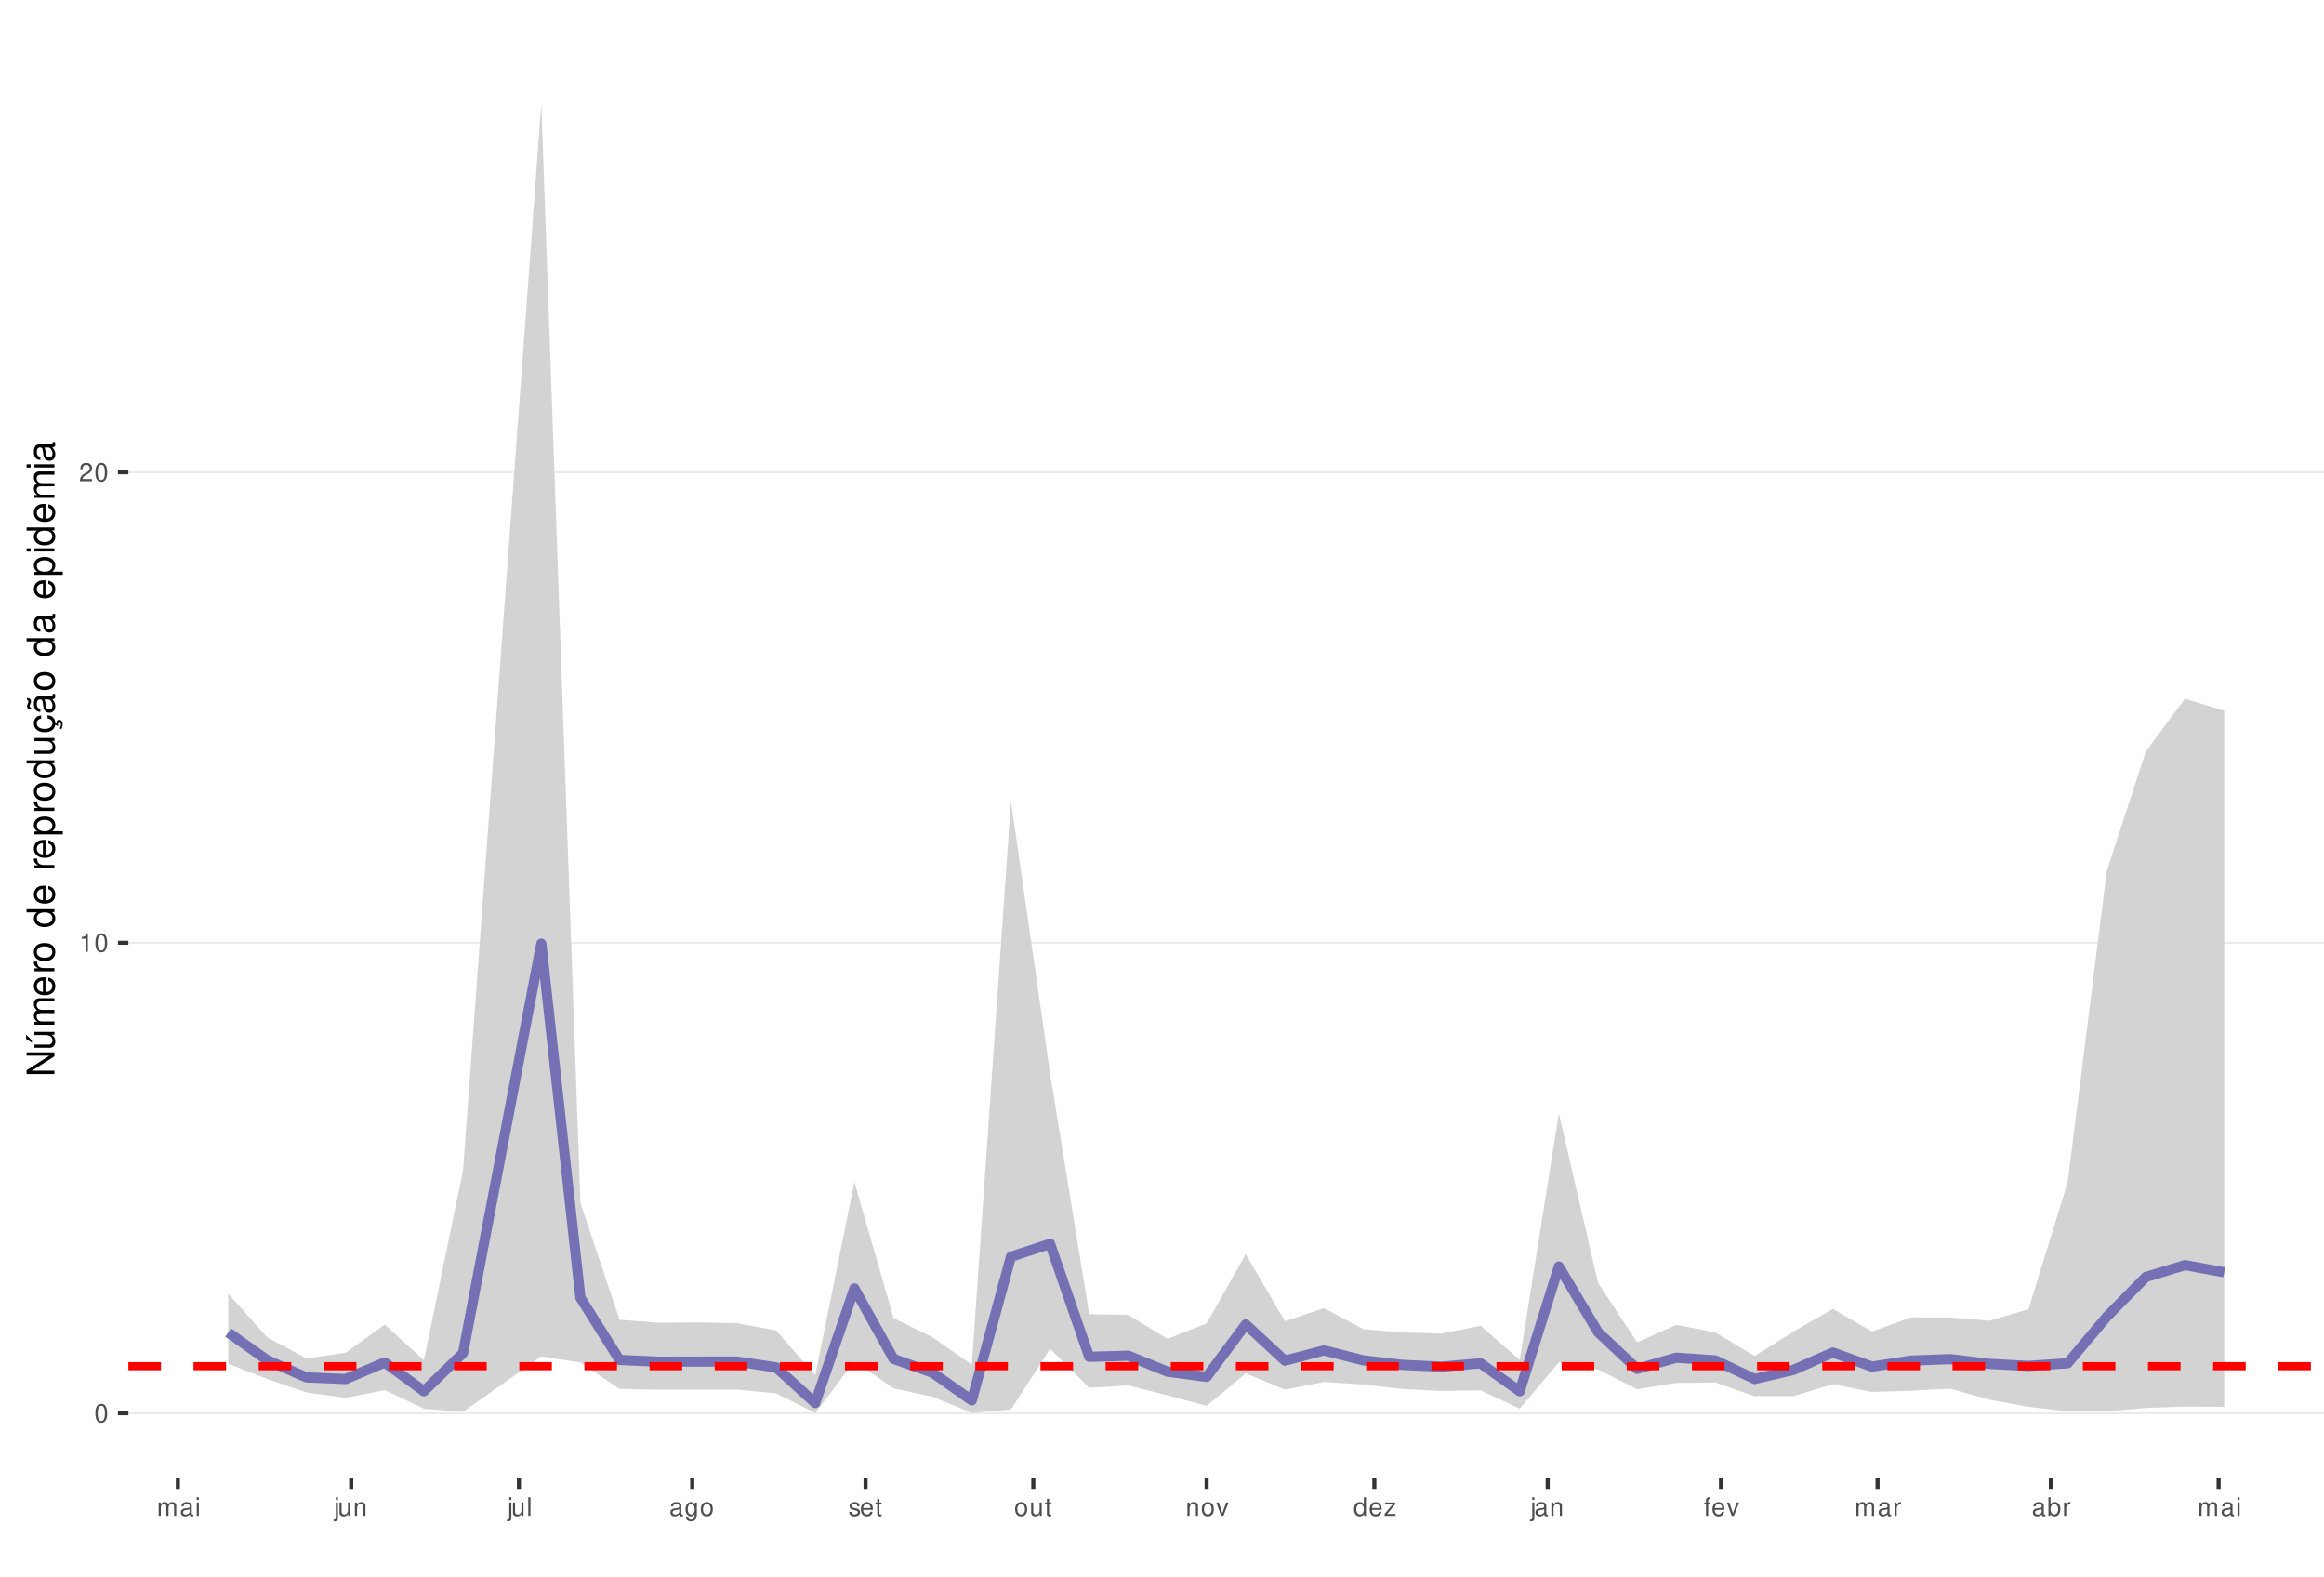
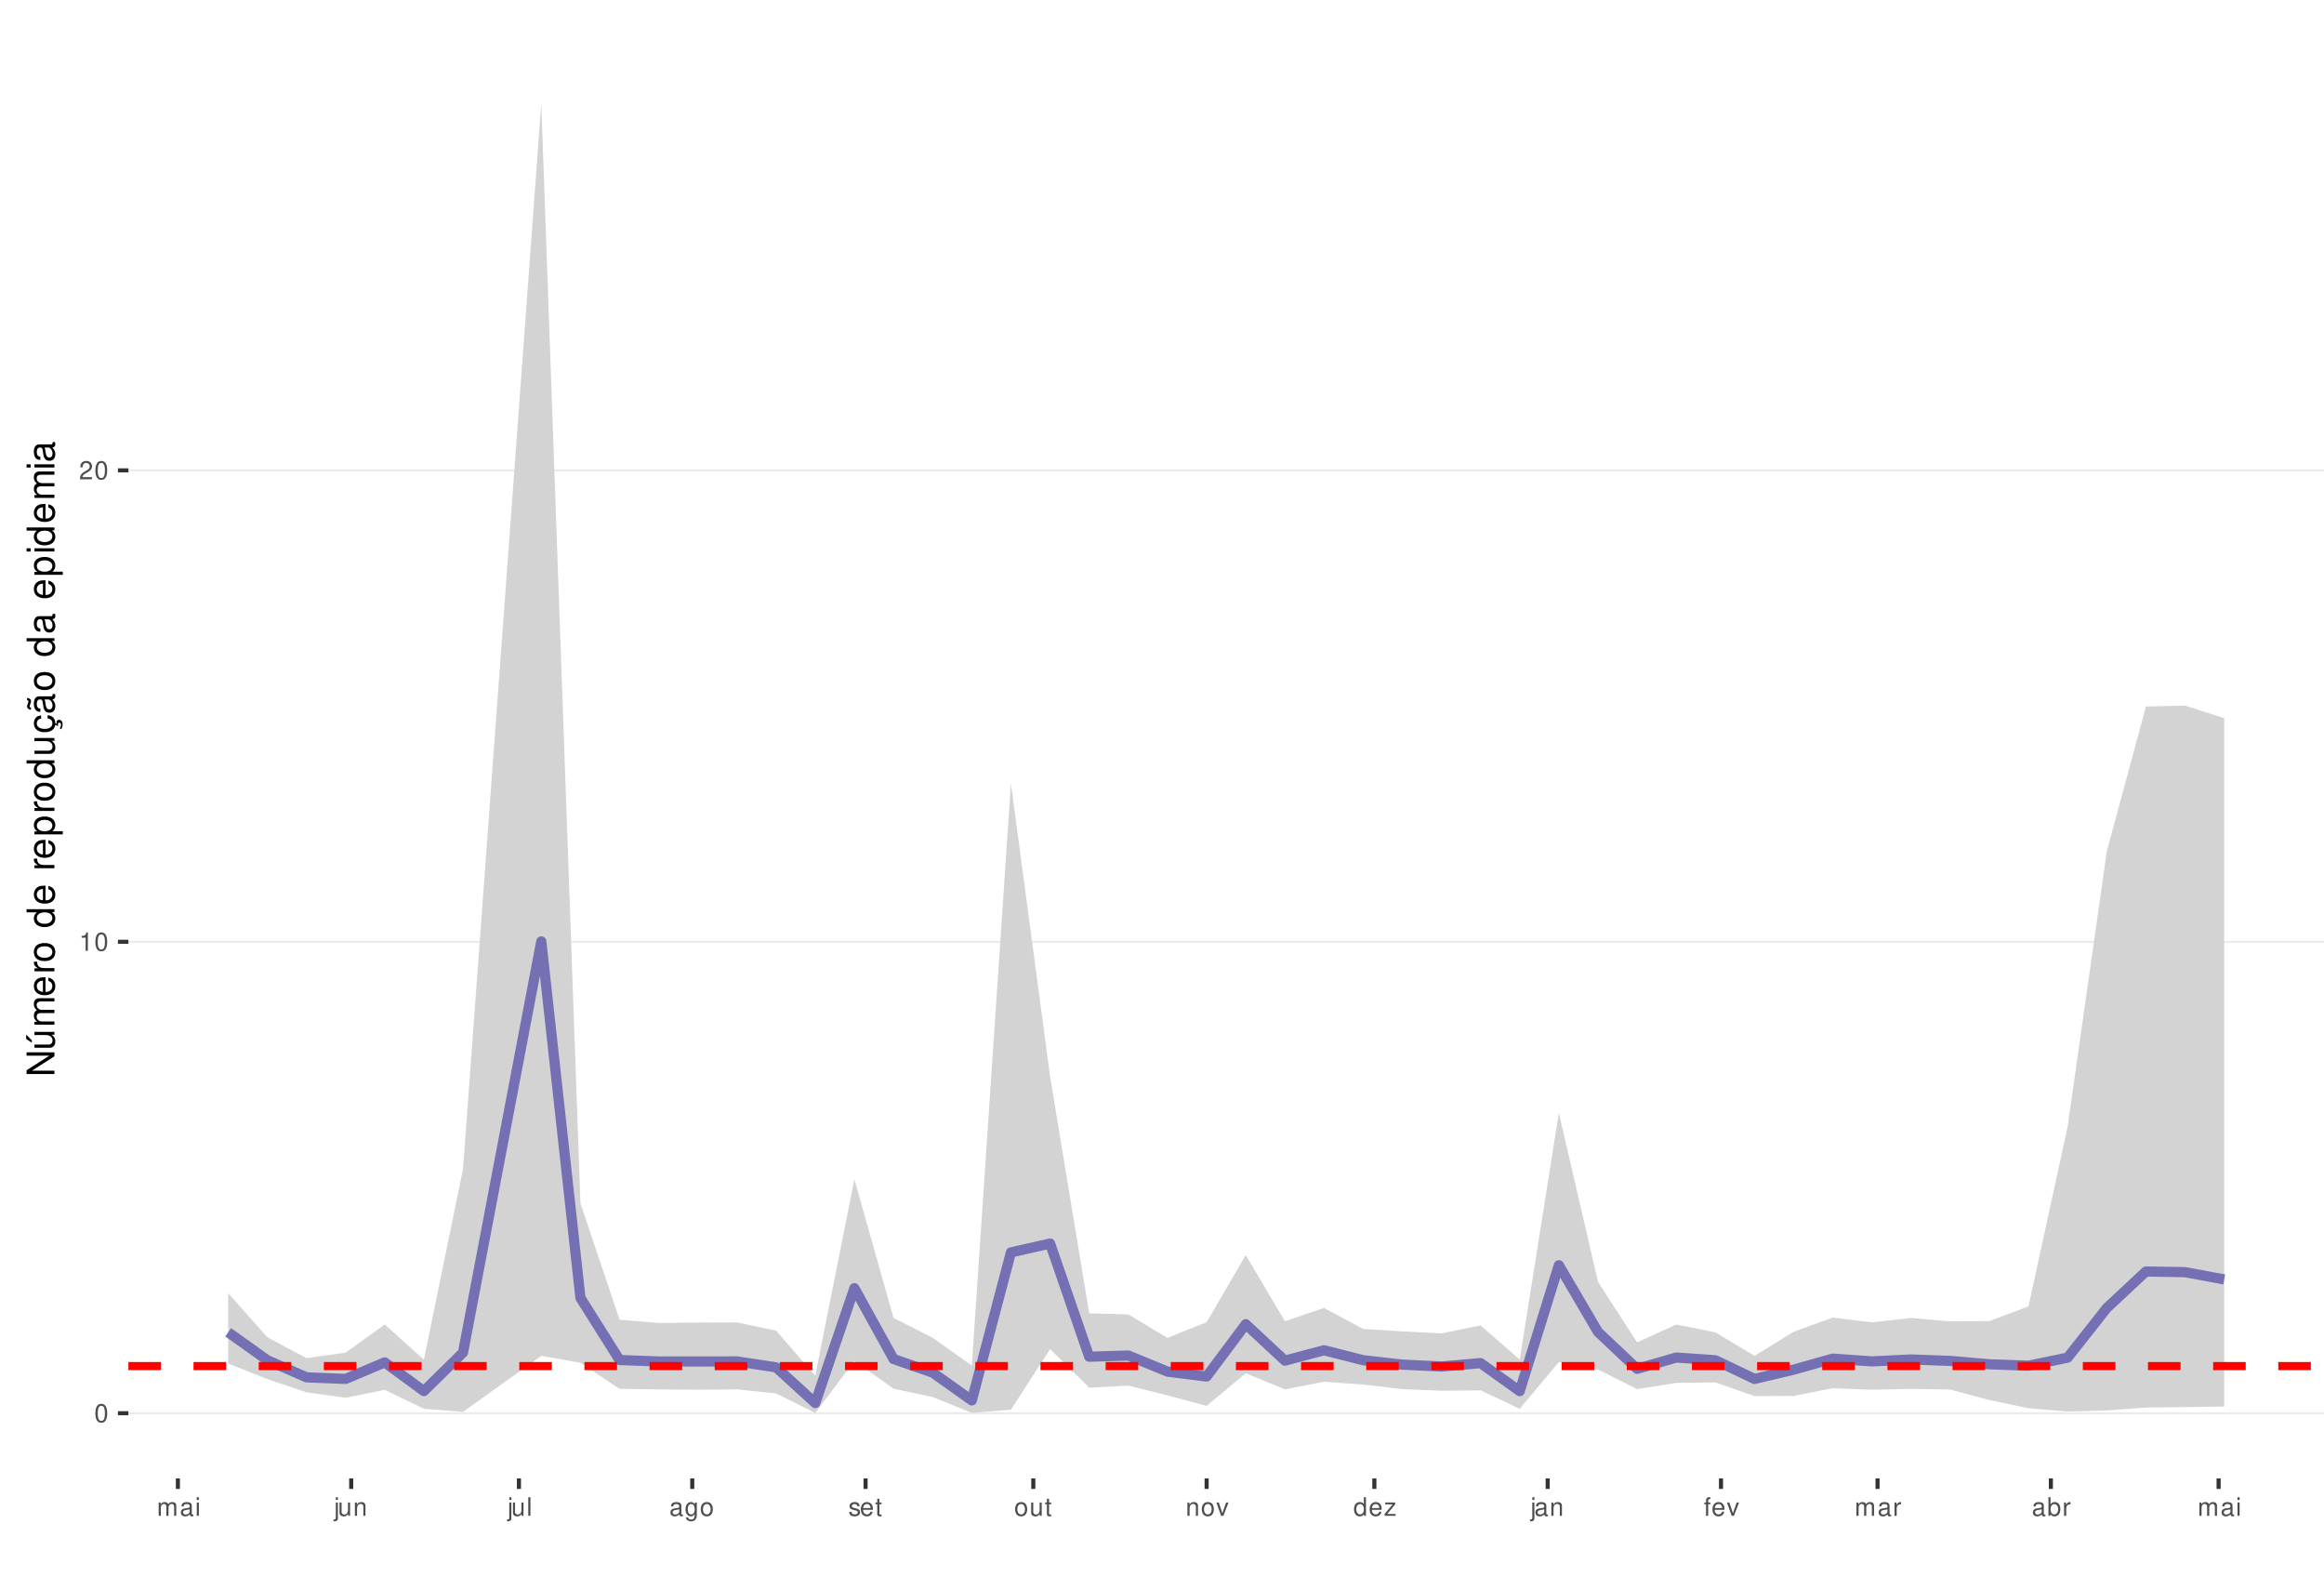
<svg xmlns="http://www.w3.org/2000/svg" xmlns:xlink="http://www.w3.org/1999/xlink" width="609pt" height="413pt" viewBox="0 0 609 413" version="1.1">
  <defs>
    <g>
      <symbol overflow="visible" id="glyph0-0">
        <path style="stroke:none;" d="" />
      </symbol>
      <symbol overflow="visible" id="glyph0-1">
        <path style="stroke:none;" d="M 1.828 -4.812 C 1.391 -4.812 0.984 -4.609 0.75 -4.281 C 0.438 -3.859 0.281 -3.219 0.281 -2.328 C 0.281 -0.703 0.812 0.156 1.828 0.156 C 2.828 0.156 3.375 -0.703 3.375 -2.297 C 3.375 -3.219 3.234 -3.844 2.922 -4.281 C 2.672 -4.625 2.281 -4.812 1.828 -4.812 Z M 1.828 -4.297 C 2.469 -4.297 2.781 -3.641 2.781 -2.344 C 2.781 -0.969 2.469 -0.328 1.812 -0.328 C 1.203 -0.328 0.891 -1 0.891 -2.328 C 0.891 -3.641 1.203 -4.297 1.828 -4.297 Z M 1.828 -4.297 " />
      </symbol>
      <symbol overflow="visible" id="glyph0-2">
        <path style="stroke:none;" d="M 1.719 -3.422 L 1.719 0 L 2.312 0 L 2.312 -4.812 L 1.922 -4.812 C 1.719 -4.078 1.578 -3.969 0.672 -3.859 L 0.672 -3.422 Z M 1.719 -3.422 " />
      </symbol>
      <symbol overflow="visible" id="glyph0-3">
        <path style="stroke:none;" d="M 3.375 -0.578 L 0.891 -0.578 C 0.938 -0.984 1.156 -1.234 1.734 -1.578 L 2.406 -1.953 C 3.062 -2.328 3.406 -2.812 3.406 -3.406 C 3.406 -3.812 3.234 -4.188 2.969 -4.438 C 2.688 -4.688 2.344 -4.812 1.891 -4.812 C 1.297 -4.812 0.844 -4.594 0.578 -4.188 C 0.422 -3.938 0.344 -3.641 0.328 -3.141 L 0.922 -3.141 C 0.938 -3.469 0.984 -3.672 1.062 -3.828 C 1.219 -4.125 1.516 -4.297 1.875 -4.297 C 2.406 -4.297 2.797 -3.906 2.797 -3.391 C 2.797 -3.016 2.578 -2.672 2.156 -2.438 L 1.547 -2.078 C 0.562 -1.516 0.281 -1.062 0.219 0 L 3.375 0 Z M 3.375 -0.578 " />
      </symbol>
      <symbol overflow="visible" id="glyph0-4">
        <path style="stroke:none;" d="M 0.469 -3.484 L 0.469 0 L 1.031 0 L 1.031 -2.188 C 1.031 -2.703 1.391 -3.109 1.844 -3.109 C 2.25 -3.109 2.484 -2.844 2.484 -2.406 L 2.484 0 L 3.047 0 L 3.047 -2.188 C 3.047 -2.703 3.422 -3.109 3.875 -3.109 C 4.266 -3.109 4.516 -2.844 4.516 -2.406 L 4.516 0 L 5.078 0 L 5.078 -2.609 C 5.078 -3.234 4.719 -3.594 4.062 -3.594 C 3.594 -3.594 3.312 -3.453 2.984 -3.062 C 2.781 -3.422 2.5 -3.594 2.047 -3.594 C 1.578 -3.594 1.266 -3.422 0.984 -3 L 0.984 -3.484 Z M 0.469 -3.484 " />
      </symbol>
      <symbol overflow="visible" id="glyph0-5">
        <path style="stroke:none;" d="M 3.562 -0.328 C 3.5 -0.312 3.469 -0.312 3.438 -0.312 C 3.25 -0.312 3.141 -0.406 3.141 -0.578 L 3.141 -2.641 C 3.141 -3.25 2.688 -3.594 1.828 -3.594 C 1.312 -3.594 0.906 -3.438 0.672 -3.188 C 0.516 -3 0.453 -2.797 0.438 -2.453 L 0.984 -2.453 C 1.031 -2.875 1.297 -3.078 1.812 -3.078 C 2.312 -3.078 2.594 -2.891 2.594 -2.562 L 2.594 -2.406 C 2.578 -2.172 2.469 -2.078 2.016 -2.031 C 1.219 -1.922 1.109 -1.891 0.891 -1.812 C 0.484 -1.641 0.281 -1.328 0.281 -0.875 C 0.281 -0.25 0.719 0.156 1.422 0.156 C 1.859 0.156 2.219 0 2.609 -0.359 C 2.656 0 2.828 0.156 3.188 0.156 C 3.297 0.156 3.375 0.141 3.562 0.094 Z M 2.594 -1.094 C 2.594 -0.906 2.531 -0.797 2.375 -0.641 C 2.141 -0.438 1.875 -0.328 1.547 -0.328 C 1.109 -0.328 0.859 -0.547 0.859 -0.891 C 0.859 -1.266 1.094 -1.438 1.703 -1.531 C 2.297 -1.609 2.406 -1.641 2.594 -1.719 Z M 2.594 -1.094 " />
      </symbol>
      <symbol overflow="visible" id="glyph0-6">
        <path style="stroke:none;" d="M 1 -3.484 L 0.453 -3.484 L 0.453 0 L 1 0 Z M 1 -4.859 L 0.438 -4.859 L 0.438 -4.156 L 1 -4.156 Z M 1 -4.859 " />
      </symbol>
      <symbol overflow="visible" id="glyph0-7">
        <path style="stroke:none;" d="M 0.469 -3.484 L 0.469 0.5 C 0.469 0.859 0.359 0.969 0.016 0.969 C -0.031 0.969 -0.047 0.969 -0.125 0.953 L -0.125 1.438 C -0.047 1.438 -0.016 1.453 0.062 1.453 C 0.688 1.453 1.016 1.203 1.016 0.719 L 1.016 -3.484 Z M 1.016 -4.859 L 0.469 -4.859 L 0.469 -4.156 L 1.016 -4.156 Z M 1.016 -4.859 " />
      </symbol>
      <symbol overflow="visible" id="glyph0-8">
        <path style="stroke:none;" d="M 3.203 0 L 3.203 -3.484 L 2.656 -3.484 L 2.656 -1.516 C 2.656 -0.797 2.281 -0.328 1.703 -0.328 C 1.266 -0.328 0.984 -0.594 0.984 -1.016 L 0.984 -3.484 L 0.438 -3.484 L 0.438 -0.797 C 0.438 -0.219 0.859 0.156 1.547 0.156 C 2.062 0.156 2.391 -0.031 2.703 -0.484 L 2.703 0 Z M 3.203 0 " />
      </symbol>
      <symbol overflow="visible" id="glyph0-9">
        <path style="stroke:none;" d="M 0.469 -3.484 L 0.469 0 L 1.031 0 L 1.031 -1.922 C 1.031 -2.641 1.391 -3.109 1.969 -3.109 C 2.406 -3.109 2.688 -2.828 2.688 -2.422 L 2.688 0 L 3.234 0 L 3.234 -2.641 C 3.234 -3.219 2.812 -3.594 2.141 -3.594 C 1.625 -3.594 1.281 -3.391 0.984 -2.906 L 0.984 -3.484 Z M 0.469 -3.484 " />
      </symbol>
      <symbol overflow="visible" id="glyph0-10">
        <path style="stroke:none;" d="M 1.016 -4.859 L 0.453 -4.859 L 0.453 0 L 1.016 0 Z M 1.016 -4.859 " />
      </symbol>
      <symbol overflow="visible" id="glyph0-11">
        <path style="stroke:none;" d="M 2.688 -3.484 L 2.688 -2.984 C 2.406 -3.406 2.109 -3.594 1.656 -3.594 C 0.812 -3.594 0.234 -2.797 0.234 -1.688 C 0.234 -1.094 0.375 -0.672 0.672 -0.312 C 0.938 -0.016 1.266 0.156 1.625 0.156 C 2.047 0.156 2.344 -0.031 2.641 -0.469 L 2.641 -0.297 C 2.641 0.641 2.375 0.984 1.688 0.984 C 1.219 0.984 0.969 0.797 0.906 0.406 L 0.344 0.406 C 0.406 1.047 0.906 1.453 1.672 1.453 C 2.188 1.453 2.609 1.281 2.828 1 C 3.109 0.672 3.203 0.25 3.203 -0.578 L 3.203 -3.484 Z M 1.719 -3.078 C 2.297 -3.078 2.641 -2.578 2.641 -1.703 C 2.641 -0.859 2.297 -0.359 1.719 -0.359 C 1.141 -0.359 0.812 -0.859 0.812 -1.719 C 0.812 -2.562 1.141 -3.078 1.719 -3.078 Z M 1.719 -3.078 " />
      </symbol>
      <symbol overflow="visible" id="glyph0-12">
        <path style="stroke:none;" d="M 1.812 -3.594 C 0.828 -3.594 0.234 -2.891 0.234 -1.719 C 0.234 -0.547 0.828 0.156 1.812 0.156 C 2.797 0.156 3.391 -0.547 3.391 -1.688 C 3.391 -2.906 2.828 -3.594 1.812 -3.594 Z M 1.812 -3.078 C 2.438 -3.078 2.812 -2.562 2.812 -1.703 C 2.812 -0.875 2.422 -0.359 1.812 -0.359 C 1.203 -0.359 0.812 -0.875 0.812 -1.719 C 0.812 -2.562 1.203 -3.078 1.812 -3.078 Z M 1.812 -3.078 " />
      </symbol>
      <symbol overflow="visible" id="glyph0-13">
        <path style="stroke:none;" d="M 2.922 -2.516 C 2.906 -3.203 2.453 -3.594 1.656 -3.594 C 0.844 -3.594 0.312 -3.172 0.312 -2.516 C 0.312 -1.984 0.594 -1.719 1.422 -1.516 L 1.938 -1.391 C 2.328 -1.297 2.469 -1.156 2.469 -0.906 C 2.469 -0.578 2.156 -0.359 1.656 -0.359 C 1.359 -0.359 1.109 -0.453 0.969 -0.594 C 0.891 -0.688 0.844 -0.797 0.812 -1.031 L 0.219 -1.031 C 0.25 -0.234 0.703 0.156 1.625 0.156 C 2.5 0.156 3.062 -0.281 3.062 -0.953 C 3.062 -1.469 2.766 -1.75 2.062 -1.922 L 1.531 -2.047 C 1.078 -2.156 0.891 -2.297 0.891 -2.547 C 0.891 -2.875 1.172 -3.078 1.625 -3.078 C 2.078 -3.078 2.312 -2.875 2.328 -2.516 Z M 2.922 -2.516 " />
      </symbol>
      <symbol overflow="visible" id="glyph0-14">
        <path style="stroke:none;" d="M 3.422 -1.562 C 3.422 -2.094 3.375 -2.406 3.281 -2.672 C 3.047 -3.234 2.516 -3.594 1.859 -3.594 C 0.891 -3.594 0.266 -2.844 0.266 -1.703 C 0.266 -0.547 0.859 0.156 1.844 0.156 C 2.656 0.156 3.203 -0.297 3.344 -1.062 L 2.781 -1.062 C 2.625 -0.594 2.312 -0.359 1.875 -0.359 C 1.516 -0.359 1.219 -0.516 1.031 -0.812 C 0.906 -1.016 0.859 -1.219 0.844 -1.562 Z M 0.859 -2.016 C 0.906 -2.656 1.297 -3.078 1.859 -3.078 C 2.422 -3.078 2.812 -2.641 2.812 -2.016 Z M 0.859 -2.016 " />
      </symbol>
      <symbol overflow="visible" id="glyph0-15">
        <path style="stroke:none;" d="M 1.688 -3.484 L 1.125 -3.484 L 1.125 -4.453 L 0.562 -4.453 L 0.562 -3.484 L 0.094 -3.484 L 0.094 -3.031 L 0.562 -3.031 L 0.562 -0.406 C 0.562 -0.047 0.812 0.156 1.234 0.156 C 1.391 0.156 1.5 0.141 1.688 0.109 L 1.688 -0.359 C 1.609 -0.344 1.531 -0.328 1.422 -0.328 C 1.188 -0.328 1.125 -0.406 1.125 -0.641 L 1.125 -3.031 L 1.688 -3.031 Z M 1.688 -3.484 " />
      </symbol>
      <symbol overflow="visible" id="glyph0-16">
        <path style="stroke:none;" d="M 1.891 0 L 3.234 -3.484 L 2.609 -3.484 L 1.625 -0.656 L 0.688 -3.484 L 0.062 -3.484 L 1.297 0 Z M 1.891 0 " />
      </symbol>
      <symbol overflow="visible" id="glyph0-17">
        <path style="stroke:none;" d="M 3.297 -4.859 L 2.75 -4.859 L 2.75 -3.047 C 2.516 -3.406 2.141 -3.594 1.672 -3.594 C 0.766 -3.594 0.172 -2.859 0.172 -1.75 C 0.172 -0.578 0.75 0.156 1.688 0.156 C 2.172 0.156 2.5 -0.031 2.797 -0.453 L 2.797 0 L 3.297 0 Z M 1.766 -3.062 C 2.359 -3.062 2.75 -2.547 2.75 -1.703 C 2.75 -0.906 2.359 -0.359 1.766 -0.359 C 1.156 -0.359 0.75 -0.906 0.75 -1.719 C 0.75 -2.531 1.156 -3.062 1.766 -3.062 Z M 1.766 -3.062 " />
      </symbol>
      <symbol overflow="visible" id="glyph0-18">
        <path style="stroke:none;" d="M 2.953 -3.484 L 0.344 -3.484 L 0.344 -3 L 2.297 -3 L 0.203 -0.5 L 0.203 0 L 3.047 0 L 3.047 -0.484 L 0.875 -0.484 L 2.953 -3 Z M 2.953 -3.484 " />
      </symbol>
      <symbol overflow="visible" id="glyph0-19">
        <path style="stroke:none;" d="M 1.719 -3.484 L 1.141 -3.484 L 1.141 -4.031 C 1.141 -4.266 1.266 -4.391 1.531 -4.391 C 1.578 -4.391 1.594 -4.391 1.719 -4.375 L 1.719 -4.844 C 1.594 -4.859 1.516 -4.875 1.406 -4.875 C 0.891 -4.875 0.578 -4.578 0.578 -4.078 L 0.578 -3.484 L 0.125 -3.484 L 0.125 -3.031 L 0.578 -3.031 L 0.578 0 L 1.141 0 L 1.141 -3.031 L 1.719 -3.031 Z M 1.719 -3.484 " />
      </symbol>
      <symbol overflow="visible" id="glyph0-20">
        <path style="stroke:none;" d="M 0.453 -3.484 L 0.453 0 L 1.016 0 L 1.016 -1.812 C 1.031 -2.656 1.375 -3.016 2.141 -3 L 2.141 -3.562 C 2.047 -3.578 1.984 -3.594 1.922 -3.594 C 1.562 -3.594 1.297 -3.375 0.969 -2.859 L 0.969 -3.484 Z M 0.453 -3.484 " />
      </symbol>
      <symbol overflow="visible" id="glyph0-21">
        <path style="stroke:none;" d="M 0.359 -4.859 L 0.359 0 L 0.859 0 L 0.859 -0.453 C 1.125 -0.047 1.484 0.156 1.969 0.156 C 2.875 0.156 3.484 -0.594 3.484 -1.75 C 3.484 -2.891 2.922 -3.594 1.984 -3.594 C 1.516 -3.594 1.172 -3.406 0.906 -3.016 L 0.906 -4.859 Z M 1.891 -3.062 C 2.5 -3.062 2.906 -2.531 2.906 -1.703 C 2.906 -0.906 2.484 -0.359 1.891 -0.359 C 1.297 -0.359 0.906 -0.906 0.906 -1.719 C 0.906 -2.531 1.297 -3.062 1.891 -3.062 Z M 1.891 -3.062 " />
      </symbol>
      <symbol overflow="visible" id="glyph1-0">
        <path style="stroke:none;" d="" />
      </symbol>
      <symbol overflow="visible" id="glyph1-1">
        <path style="stroke:none;" d="M -7.297 -6.453 L -7.297 -5.578 L -1.328 -5.578 L -7.297 -1.766 L -7.297 -0.766 L 0 -0.766 L 0 -1.641 L -5.906 -1.641 L 0 -5.406 L 0 -6.453 Z M -7.297 -6.453 " />
      </symbol>
      <symbol overflow="visible" id="glyph1-2">
        <path style="stroke:none;" d="M 0 -4.812 L -5.234 -4.812 L -5.234 -3.984 L -2.266 -3.984 C -1.203 -3.984 -0.5 -3.438 -0.5 -2.562 C -0.5 -1.906 -0.906 -1.484 -1.531 -1.484 L -5.234 -1.484 L -5.234 -0.656 L -1.203 -0.656 C -0.328 -0.656 0.234 -1.297 0.234 -2.312 C 0.234 -3.094 -0.047 -3.578 -0.734 -4.062 L 0 -4.062 Z M -7.406 -2.953 L -5.922 -2 L -5.922 -2.594 L -7.406 -4.094 Z M -7.406 -2.953 " />
      </symbol>
      <symbol overflow="visible" id="glyph1-3">
        <path style="stroke:none;" d="M -5.234 -0.703 L 0 -0.703 L 0 -1.547 L -3.297 -1.547 C -4.047 -1.547 -4.656 -2.094 -4.656 -2.766 C -4.656 -3.391 -4.281 -3.734 -3.609 -3.734 L 0 -3.734 L 0 -4.578 L -3.297 -4.578 C -4.047 -4.578 -4.656 -5.125 -4.656 -5.812 C -4.656 -6.422 -4.266 -6.781 -3.609 -6.781 L 0 -6.781 L 0 -7.625 L -3.938 -7.625 C -4.875 -7.625 -5.391 -7.078 -5.391 -6.094 C -5.391 -5.406 -5.188 -4.984 -4.594 -4.484 C -5.156 -4.188 -5.391 -3.766 -5.391 -3.078 C -5.391 -2.375 -5.125 -1.906 -4.5 -1.469 L -5.234 -1.469 Z M -5.234 -0.703 " />
      </symbol>
      <symbol overflow="visible" id="glyph1-4">
        <path style="stroke:none;" d="M -2.344 -5.125 C -3.141 -5.125 -3.625 -5.062 -4.016 -4.922 C -4.875 -4.578 -5.391 -3.781 -5.391 -2.797 C -5.391 -1.344 -4.281 -0.406 -2.547 -0.406 C -0.812 -0.406 0.234 -1.297 0.234 -2.781 C 0.234 -3.984 -0.453 -4.812 -1.594 -5.016 L -1.594 -4.188 C -0.906 -3.953 -0.547 -3.484 -0.547 -2.812 C -0.547 -2.281 -0.781 -1.828 -1.219 -1.547 C -1.516 -1.344 -1.812 -1.281 -2.344 -1.266 Z M -3.016 -1.297 C -3.984 -1.359 -4.625 -1.953 -4.625 -2.797 C -4.625 -3.641 -3.953 -4.234 -3.016 -4.234 Z M -3.016 -1.297 " />
      </symbol>
      <symbol overflow="visible" id="glyph1-5">
        <path style="stroke:none;" d="M -5.234 -0.688 L 0 -0.688 L 0 -1.531 L -2.719 -1.531 C -3.984 -1.547 -4.547 -2.062 -4.516 -3.203 L -5.359 -3.203 C -5.375 -3.062 -5.391 -2.984 -5.391 -2.891 C -5.391 -2.344 -5.062 -1.938 -4.297 -1.453 L -5.234 -1.453 Z M -5.234 -0.688 " />
      </symbol>
      <symbol overflow="visible" id="glyph1-6">
        <path style="stroke:none;" d="M -5.391 -2.719 C -5.391 -1.234 -4.344 -0.359 -2.578 -0.359 C -0.812 -0.359 0.234 -1.234 0.234 -2.734 C 0.234 -4.203 -0.812 -5.094 -2.547 -5.094 C -4.359 -5.094 -5.391 -4.234 -5.391 -2.719 Z M -4.625 -2.734 C -4.625 -3.672 -3.844 -4.234 -2.547 -4.234 C -1.312 -4.234 -0.547 -3.656 -0.547 -2.734 C -0.547 -1.797 -1.312 -1.234 -2.578 -1.234 C -3.844 -1.234 -4.625 -1.797 -4.625 -2.734 Z M -4.625 -2.734 " />
      </symbol>
      <symbol overflow="visible" id="glyph1-7">
        <path style="stroke:none;" d="" />
      </symbol>
      <symbol overflow="visible" id="glyph1-8">
        <path style="stroke:none;" d="M -7.297 -4.953 L -7.297 -4.125 L -4.578 -4.125 C -5.109 -3.766 -5.391 -3.203 -5.391 -2.516 C -5.391 -1.156 -4.297 -0.266 -2.625 -0.266 C -0.859 -0.266 0.234 -1.125 0.234 -2.547 C 0.234 -3.266 -0.047 -3.766 -0.688 -4.203 L 0 -4.203 L 0 -4.953 Z M -4.609 -2.656 C -4.609 -3.547 -3.812 -4.125 -2.562 -4.125 C -1.344 -4.125 -0.547 -3.547 -0.547 -2.656 C -0.547 -1.734 -1.359 -1.125 -2.578 -1.125 C -3.797 -1.125 -4.609 -1.734 -4.609 -2.656 Z M -4.609 -2.656 " />
      </symbol>
      <symbol overflow="visible" id="glyph1-9">
        <path style="stroke:none;" d="M 2.188 -0.547 L 2.188 -1.375 L -0.547 -1.375 C -0.016 -1.812 0.234 -2.312 0.234 -2.984 C 0.234 -4.344 -0.859 -5.234 -2.531 -5.234 C -4.297 -5.234 -5.391 -4.375 -5.391 -2.984 C -5.391 -2.266 -5.062 -1.703 -4.453 -1.312 L -5.234 -1.312 L -5.234 -0.547 Z M -4.609 -2.844 C -4.609 -3.766 -3.797 -4.359 -2.547 -4.359 C -1.359 -4.359 -0.547 -3.75 -0.547 -2.844 C -0.547 -1.953 -1.344 -1.375 -2.578 -1.375 C -3.812 -1.375 -4.609 -1.953 -4.609 -2.844 Z M -4.609 -2.844 " />
      </symbol>
      <symbol overflow="visible" id="glyph1-10">
        <path style="stroke:none;" d="M 0 -4.812 L -5.234 -4.812 L -5.234 -3.984 L -2.266 -3.984 C -1.203 -3.984 -0.5 -3.438 -0.5 -2.562 C -0.5 -1.906 -0.906 -1.484 -1.531 -1.484 L -5.234 -1.484 L -5.234 -0.656 L -1.203 -0.656 C -0.328 -0.656 0.234 -1.297 0.234 -2.312 C 0.234 -3.094 -0.047 -3.578 -0.734 -4.062 L 0 -4.062 Z M 0 -4.812 " />
      </symbol>
      <symbol overflow="visible" id="glyph1-11">
        <path style="stroke:none;" d="M 0.234 -2.641 C 0.234 -3.875 -0.547 -4.703 -1.797 -4.766 L -1.797 -3.938 C -0.953 -3.797 -0.531 -3.359 -0.531 -2.656 C -0.531 -1.734 -1.281 -1.188 -2.516 -1.188 C -3.844 -1.188 -4.625 -1.719 -4.625 -2.625 C -4.625 -3.328 -4.203 -3.766 -3.484 -3.875 L -3.484 -4.703 C -3.984 -4.672 -4.312 -4.562 -4.609 -4.359 C -5.094 -4 -5.391 -3.375 -5.391 -2.641 C -5.391 -1.219 -4.266 -0.312 -2.531 -0.312 C -1.469 -0.312 -0.625 -0.672 -0.156 -1.312 C 0.047 -1.594 0.125 -1.812 0.203 -2.25 L 0.922 -1.938 L 0.984 -2.062 C 0.938 -2.188 0.906 -2.25 0.906 -2.375 C 0.906 -2.656 1.047 -2.828 1.281 -2.828 C 1.547 -2.828 1.734 -2.594 1.734 -2.297 C 1.734 -2.031 1.672 -1.844 1.438 -1.406 L 1.406 -1.312 L 1.812 -1.094 C 2.078 -1.75 2.141 -1.953 2.141 -2.344 C 2.141 -3.109 1.781 -3.578 1.203 -3.578 C 0.781 -3.578 0.547 -3.297 0.547 -2.797 C 0.547 -2.703 0.547 -2.641 0.562 -2.516 Z M 0.234 -2.641 " />
      </symbol>
      <symbol overflow="visible" id="glyph1-12">
        <path style="stroke:none;" d="M -0.484 -5.344 C -0.469 -5.266 -0.469 -5.219 -0.469 -5.172 C -0.469 -4.875 -0.625 -4.719 -0.875 -4.719 L -3.953 -4.719 C -4.891 -4.719 -5.391 -4.047 -5.391 -2.75 C -5.391 -1.984 -5.172 -1.375 -4.781 -1.016 C -4.516 -0.766 -4.203 -0.672 -3.688 -0.656 L -3.688 -1.484 C -4.328 -1.562 -4.625 -1.938 -4.625 -2.719 C -4.625 -3.484 -4.344 -3.891 -3.844 -3.891 L -3.625 -3.891 C -3.266 -3.875 -3.125 -3.703 -3.047 -3.016 C -2.891 -1.844 -2.844 -1.656 -2.719 -1.344 C -2.453 -0.734 -2 -0.422 -1.312 -0.422 C -0.375 -0.422 0.234 -1.078 0.234 -2.141 C 0.234 -2.797 0 -3.328 -0.547 -3.922 C 0 -3.984 0.234 -4.234 0.234 -4.781 C 0.234 -4.953 0.203 -5.062 0.141 -5.344 Z M -1.656 -3.891 C -1.375 -3.891 -1.203 -3.812 -0.969 -3.562 C -0.656 -3.219 -0.5 -2.812 -0.5 -2.312 C -0.5 -1.672 -0.812 -1.297 -1.344 -1.297 C -1.891 -1.297 -2.172 -1.656 -2.297 -2.547 C -2.422 -3.438 -2.453 -3.609 -2.594 -3.891 Z M -7.172 -3.75 C -6.922 -3.672 -6.812 -3.547 -6.812 -3.375 C -6.812 -3.25 -6.875 -2.984 -6.984 -2.734 C -7.156 -2.312 -7.172 -2.25 -7.172 -2.047 C -7.172 -1.594 -6.797 -1.297 -6.141 -1.188 L -6.141 -1.766 C -6.375 -1.812 -6.5 -1.938 -6.5 -2.094 C -6.5 -2.203 -6.469 -2.344 -6.375 -2.578 C -6.156 -3.156 -6.125 -3.234 -6.125 -3.438 C -6.125 -3.922 -6.484 -4.219 -7.172 -4.312 Z M -7.172 -3.75 " />
      </symbol>
      <symbol overflow="visible" id="glyph1-13">
        <path style="stroke:none;" d="M -0.484 -5.344 C -0.469 -5.266 -0.469 -5.219 -0.469 -5.172 C -0.469 -4.875 -0.625 -4.719 -0.875 -4.719 L -3.953 -4.719 C -4.891 -4.719 -5.391 -4.047 -5.391 -2.75 C -5.391 -1.984 -5.172 -1.375 -4.781 -1.016 C -4.516 -0.766 -4.203 -0.672 -3.688 -0.656 L -3.688 -1.484 C -4.328 -1.562 -4.625 -1.938 -4.625 -2.719 C -4.625 -3.484 -4.344 -3.891 -3.844 -3.891 L -3.625 -3.891 C -3.266 -3.875 -3.125 -3.703 -3.047 -3.016 C -2.891 -1.844 -2.844 -1.656 -2.719 -1.344 C -2.453 -0.734 -2 -0.422 -1.312 -0.422 C -0.375 -0.422 0.234 -1.078 0.234 -2.141 C 0.234 -2.797 0 -3.328 -0.547 -3.922 C 0 -3.984 0.234 -4.234 0.234 -4.781 C 0.234 -4.953 0.203 -5.062 0.141 -5.344 Z M -1.656 -3.891 C -1.375 -3.891 -1.203 -3.812 -0.969 -3.562 C -0.656 -3.219 -0.5 -2.812 -0.5 -2.312 C -0.5 -1.672 -0.812 -1.297 -1.344 -1.297 C -1.891 -1.297 -2.172 -1.656 -2.297 -2.547 C -2.422 -3.438 -2.453 -3.609 -2.594 -3.891 Z M -1.656 -3.891 " />
      </symbol>
      <symbol overflow="visible" id="glyph1-14">
        <path style="stroke:none;" d="M -5.234 -1.5 L -5.234 -0.672 L 0 -0.672 L 0 -1.5 Z M -7.297 -1.5 L -7.297 -0.656 L -6.234 -0.656 L -6.234 -1.5 Z M -7.297 -1.5 " />
      </symbol>
    </g>
    <clipPath id="clip1">
      <path d="M 33.645 9.961 L 609 9.961 L 609 387.328 L 33.645 387.328 Z M 33.645 9.961 " />
    </clipPath>
    <clipPath id="clip2">
      <path d="M 33.645 369 L 609 369 L 609 371 L 33.645 371 Z M 33.645 369 " />
    </clipPath>
    <clipPath id="clip3">
-       <path d="M 33.645 246 L 609 246 L 609 248 L 33.645 248 Z M 33.645 246 " />
+       <path d="M 33.645 246 L 609 246 L 609 247 L 33.645 247 Z M 33.645 246 " />
    </clipPath>
    <clipPath id="clip4">
-       <path d="M 33.645 123 L 609 123 L 609 124 L 33.645 124 Z M 33.645 123 " />
+       <path d="M 33.645 122 L 609 122 L 609 124 L 33.645 124 Z M 33.645 122 " />
    </clipPath>
    <clipPath id="clip5">
      <path d="M 33.645 356 L 609 356 L 609 359 L 33.645 359 Z M 33.645 356 " />
    </clipPath>
  </defs>
  <g id="surface131">
    <rect x="0" y="0" width="609" height="413" style="fill:rgb(100%,100%,100%);fill-opacity:1;stroke:none;" />
    <rect x="0" y="0" width="609" height="413" style="fill:rgb(100%,100%,100%);fill-opacity:1;stroke:none;" />
    <path style="fill:none;stroke-width:1.067;stroke-linecap:round;stroke-linejoin:round;stroke:rgb(100%,100%,100%);stroke-opacity:1;stroke-miterlimit:10;" d="M 0 413 L 609 413 L 609 0 L 0 0 Z M 0 413 " />
    <g clip-path="url(#clip1)" clip-rule="nonzero">
      <path style=" stroke:none;fill-rule:nonzero;fill:rgb(100%,100%,100%);fill-opacity:1;" d="M 33.645 387.328 L 609 387.328 L 609 9.961 L 33.645 9.961 Z M 33.645 387.328 " />
    </g>
    <g clip-path="url(#clip2)" clip-rule="nonzero">
-       <path style="fill:none;stroke-width:0.533;stroke-linecap:butt;stroke-linejoin:round;stroke:rgb(92.157%,92.157%,92.157%);stroke-opacity:1;stroke-miterlimit:10;" d="M 33.645 370.246 L 609 370.246 " />
+       <path style="fill:none;stroke-width:0.533;stroke-linecap:butt;stroke-linejoin:round;stroke:rgb(92.157%,92.157%,92.157%);stroke-opacity:1;stroke-miterlimit:10;" d="M 33.645 370.242 L 609 370.242 " />
    </g>
    <g clip-path="url(#clip3)" clip-rule="nonzero">
-       <path style="fill:none;stroke-width:0.533;stroke-linecap:butt;stroke-linejoin:round;stroke:rgb(92.157%,92.157%,92.157%);stroke-opacity:1;stroke-miterlimit:10;" d="M 33.645 246.988 L 609 246.988 " />
+       <path style="fill:none;stroke-width:0.533;stroke-linecap:butt;stroke-linejoin:round;stroke:rgb(92.157%,92.157%,92.157%);stroke-opacity:1;stroke-miterlimit:10;" d="M 33.645 246.734 L 609 246.734 " />
    </g>
    <g clip-path="url(#clip4)" clip-rule="nonzero">
-       <path style="fill:none;stroke-width:0.533;stroke-linecap:butt;stroke-linejoin:round;stroke:rgb(92.157%,92.157%,92.157%);stroke-opacity:1;stroke-miterlimit:10;" d="M 33.645 123.73 L 609 123.73 " />
-     </g>
-     <path style=" stroke:none;fill-rule:nonzero;fill:rgb(82.745%,82.745%,82.745%);fill-opacity:1;" d="M 59.797 338.875 L 70.055 350.406 L 80.309 355.887 L 90.566 354.402 L 100.82 347.023 L 111.078 356.348 L 121.332 306.668 L 141.844 27.117 L 152.102 315.16 L 162.355 345.742 L 172.613 346.539 L 182.867 346.441 L 193.125 346.656 L 203.379 348.539 L 213.637 360.312 L 223.891 309.645 L 234.148 345.309 L 244.402 350.352 L 254.66 357.527 L 264.914 209.902 L 275.172 281.223 L 285.426 344.277 L 295.684 344.469 L 305.938 350.758 L 316.195 346.699 L 326.449 328.562 L 336.707 346.121 L 346.961 342.715 L 357.219 348.199 L 367.473 349.082 L 377.73 349.363 L 387.984 347.328 L 398.242 356.301 L 408.496 291.676 L 418.754 336.027 L 429.008 351.691 L 439.266 347.09 L 449.52 349.055 L 459.777 355.262 L 470.031 348.832 L 480.289 342.902 L 490.543 348.848 L 500.801 345.133 L 511.055 345.168 L 521.312 346.004 L 531.566 342.984 L 541.824 309.742 L 552.078 228.176 L 562.336 196.777 L 572.59 183.031 L 582.848 186.203 L 582.848 368.578 L 572.59 368.512 L 562.336 368.867 L 552.078 369.738 L 541.824 369.793 L 531.566 368.559 L 521.312 366.684 L 511.055 363.809 L 500.801 364.344 L 490.543 364.664 L 480.289 362.629 L 470.031 365.75 L 459.777 365.766 L 449.52 362.199 L 439.266 362.309 L 429.008 363.941 L 418.754 358.781 L 408.496 356.91 L 398.242 369.055 L 387.984 364.242 L 377.73 364.41 L 367.473 363.902 L 357.219 362.703 L 346.961 362.062 L 336.707 364.051 L 326.449 359.781 L 316.195 368.312 L 305.938 365.543 L 295.684 362.965 L 285.426 363.559 L 275.172 353.371 L 264.914 369.277 L 254.66 370.16 L 244.402 365.93 L 234.148 363.719 L 223.891 356.594 L 213.637 370.176 L 203.379 365.039 L 193.125 364.051 L 182.867 364.066 L 172.613 364.074 L 162.355 363.879 L 152.102 356.961 L 141.844 355.367 L 121.332 369.891 L 111.078 369.059 L 100.82 364.18 L 90.566 366.211 L 80.309 364.789 L 70.055 361.277 L 59.797 357.273 Z M 59.797 338.875 " />
-     <path style="fill:none;stroke-width:2.667;stroke-linecap:butt;stroke-linejoin:round;stroke:rgb(45.882%,43.922%,70.196%);stroke-opacity:1;stroke-miterlimit:10;" d="M 59.797 349.086 L 70.055 356.363 L 80.309 360.852 L 90.566 361.289 L 100.82 356.957 L 111.078 364.473 L 121.332 354.508 L 141.844 247.219 L 152.102 340.004 L 162.355 356.289 L 172.613 356.746 L 182.867 356.723 L 193.125 356.707 L 203.379 358.238 L 213.637 367.57 L 223.891 337.539 L 234.148 356.016 L 244.402 359.648 L 254.66 366.883 L 264.914 329.223 L 275.172 325.871 L 285.426 355.469 L 295.684 355.18 L 305.938 359.355 L 316.195 360.723 L 326.449 346.977 L 336.707 356.469 L 346.961 353.785 L 357.219 356.383 L 367.473 357.578 L 377.73 358.051 L 387.984 357.176 L 398.242 364.484 L 408.496 331.781 L 418.754 348.992 L 429.008 358.629 L 439.266 355.695 L 449.52 356.41 L 459.777 361.277 L 470.031 358.875 L 480.289 354.34 L 490.543 358.031 L 500.801 356.461 L 511.055 356.074 L 521.312 357.316 L 531.566 357.852 L 541.824 357.16 L 552.078 344.957 L 562.336 334.539 L 572.59 331.434 L 582.848 333.312 " />
+       <path style="fill:none;stroke-width:0.533;stroke-linecap:butt;stroke-linejoin:round;stroke:rgb(92.157%,92.157%,92.157%);stroke-opacity:1;stroke-miterlimit:10;" d="M 33.645 123.227 L 609 123.227 " />
+     </g>
+     <path style=" stroke:none;fill-rule:nonzero;fill:rgb(82.745%,82.745%,82.745%);fill-opacity:1;" d="M 59.797 338.797 L 70.055 350.34 L 80.309 355.801 L 90.566 354.367 L 100.82 346.996 L 111.078 356.219 L 121.332 306.262 L 141.844 27.117 L 152.102 315.223 L 162.355 345.738 L 172.613 346.594 L 182.867 346.488 L 193.125 346.445 L 203.379 348.609 L 213.637 360.398 L 223.891 308.969 L 234.148 345.254 L 244.402 350.477 L 254.66 357.758 L 264.914 205.242 L 275.172 282.016 L 285.426 344.07 L 295.684 344.352 L 305.938 350.5 L 316.195 346.395 L 326.449 328.805 L 336.707 346.137 L 346.961 342.652 L 357.219 348.168 L 367.473 348.793 L 377.73 349.32 L 387.984 347.242 L 398.242 356.18 L 408.496 291.555 L 418.754 335.836 L 429.008 351.691 L 439.266 346.992 L 449.52 349.047 L 459.777 355.211 L 470.031 348.891 L 480.289 345.18 L 490.543 346.43 L 500.801 345.281 L 511.055 346.18 L 521.312 346.105 L 531.566 342.238 L 541.824 295.148 L 552.078 223.047 L 562.336 185.09 L 572.59 184.867 L 582.848 188.145 L 582.848 368.484 L 572.59 368.633 L 562.336 368.766 L 552.078 369.512 L 541.824 369.801 L 531.566 368.93 L 521.312 366.785 L 511.055 364.035 L 500.801 363.863 L 490.543 364.086 L 480.289 363.684 L 470.031 365.707 L 459.777 365.766 L 449.52 362.164 L 439.266 362.293 L 429.008 363.922 L 418.754 358.801 L 408.496 356.824 L 398.242 369.082 L 387.984 364.246 L 377.73 364.348 L 367.473 363.922 L 357.219 362.723 L 346.961 361.996 L 336.707 363.988 L 326.449 359.758 L 316.195 368.324 L 305.938 365.555 L 295.684 363.004 L 285.426 363.547 L 275.172 353.426 L 264.914 369.301 L 254.66 370.156 L 244.402 365.996 L 234.148 363.805 L 223.891 356.531 L 213.637 370.176 L 203.379 365.047 L 193.125 363.992 L 182.867 364.094 L 172.613 363.996 L 162.355 363.852 L 152.102 357.02 L 141.844 355.207 L 121.332 369.887 L 111.078 369.066 L 100.82 364.117 L 90.566 366.18 L 80.309 364.762 L 70.055 361.285 L 59.797 357.227 Z M 59.797 338.797 " />
+     <path style="fill:none;stroke-width:2.667;stroke-linecap:butt;stroke-linejoin:round;stroke:rgb(45.882%,43.922%,70.196%);stroke-opacity:1;stroke-miterlimit:10;" d="M 59.797 349.031 L 70.055 356.355 L 80.309 360.832 L 90.566 361.25 L 100.82 356.926 L 111.078 364.445 L 121.332 354.355 L 141.844 246.629 L 152.102 340.023 L 162.355 356.305 L 172.613 356.68 L 182.867 356.688 L 193.125 356.668 L 203.379 358.215 L 213.637 367.57 L 223.891 337.477 L 234.148 356.035 L 244.402 359.594 L 254.66 366.887 L 264.914 328.102 L 275.172 325.789 L 285.426 355.434 L 295.684 355.129 L 305.938 359.336 L 316.195 360.625 L 326.449 346.918 L 336.707 356.469 L 346.961 353.742 L 357.219 356.355 L 367.473 357.508 L 377.73 358 L 387.984 357.113 L 398.242 364.449 L 408.496 331.465 L 418.754 348.949 L 429.008 358.613 L 439.266 355.652 L 449.52 356.359 L 459.777 361.258 L 470.031 358.828 L 480.289 355.938 L 490.543 356.66 L 500.801 356.16 L 511.055 356.535 L 521.312 357.414 L 531.566 357.789 L 541.824 355.68 L 552.078 342.684 L 562.336 333.109 L 572.59 333.285 L 582.848 335.188 " />
    <g clip-path="url(#clip5)" clip-rule="nonzero">
-       <path style="fill:none;stroke-width:2.134;stroke-linecap:butt;stroke-linejoin:round;stroke:rgb(100%,0%,0%);stroke-opacity:1;stroke-dasharray:8.536,8.536;stroke-miterlimit:10;" d="M 33.645 357.918 L 609 357.918 " />
-     </g>
-     <g style="fill:rgb(30.196%,30.196%,30.196%);fill-opacity:1;">
-       <use xlink:href="#glyph0-1" x="24.715" y="372.594" />
-     </g>
-     <g style="fill:rgb(30.196%,30.196%,30.196%);fill-opacity:1;">
-       <use xlink:href="#glyph0-2" x="20.715" y="249.336" />
-       <use xlink:href="#glyph0-1" x="24.715" y="249.336" />
-     </g>
-     <g style="fill:rgb(30.196%,30.196%,30.196%);fill-opacity:1;">
-       <use xlink:href="#glyph0-3" x="20.715" y="126.078" />
-       <use xlink:href="#glyph0-1" x="24.715" y="126.078" />
-     </g>
-     <path style="fill:none;stroke-width:1.067;stroke-linecap:butt;stroke-linejoin:round;stroke:rgb(20%,20%,20%);stroke-opacity:1;stroke-miterlimit:10;" d="M 30.906 370.246 L 33.645 370.246 " />
-     <path style="fill:none;stroke-width:1.067;stroke-linecap:butt;stroke-linejoin:round;stroke:rgb(20%,20%,20%);stroke-opacity:1;stroke-miterlimit:10;" d="M 30.906 246.988 L 33.645 246.988 " />
-     <path style="fill:none;stroke-width:1.067;stroke-linecap:butt;stroke-linejoin:round;stroke:rgb(20%,20%,20%);stroke-opacity:1;stroke-miterlimit:10;" d="M 30.906 123.73 L 33.645 123.73 " />
+       <path style="fill:none;stroke-width:2.134;stroke-linecap:butt;stroke-linejoin:round;stroke:rgb(100%,0%,0%);stroke-opacity:1;stroke-dasharray:8.536,8.536;stroke-miterlimit:10;" d="M 33.645 357.891 L 609 357.891 " />
+     </g>
+     <g style="fill:rgb(30.196%,30.196%,30.196%);fill-opacity:1;">
+       <use xlink:href="#glyph0-1" x="24.715" y="372.59" />
+     </g>
+     <g style="fill:rgb(30.196%,30.196%,30.196%);fill-opacity:1;">
+       <use xlink:href="#glyph0-2" x="20.715" y="249.082" />
+       <use xlink:href="#glyph0-1" x="24.715" y="249.082" />
+     </g>
+     <g style="fill:rgb(30.196%,30.196%,30.196%);fill-opacity:1;">
+       <use xlink:href="#glyph0-3" x="20.715" y="125.574" />
+       <use xlink:href="#glyph0-1" x="24.715" y="125.574" />
+     </g>
+     <path style="fill:none;stroke-width:1.067;stroke-linecap:butt;stroke-linejoin:round;stroke:rgb(20%,20%,20%);stroke-opacity:1;stroke-miterlimit:10;" d="M 30.906 370.242 L 33.645 370.242 " />
+     <path style="fill:none;stroke-width:1.067;stroke-linecap:butt;stroke-linejoin:round;stroke:rgb(20%,20%,20%);stroke-opacity:1;stroke-miterlimit:10;" d="M 30.906 246.734 L 33.645 246.734 " />
+     <path style="fill:none;stroke-width:1.067;stroke-linecap:butt;stroke-linejoin:round;stroke:rgb(20%,20%,20%);stroke-opacity:1;stroke-miterlimit:10;" d="M 30.906 123.227 L 33.645 123.227 " />
    <path style="fill:none;stroke-width:1.067;stroke-linecap:butt;stroke-linejoin:round;stroke:rgb(20%,20%,20%);stroke-opacity:1;stroke-miterlimit:10;" d="M 46.613 390.07 L 46.613 387.328 " />
    <path style="fill:none;stroke-width:1.067;stroke-linecap:butt;stroke-linejoin:round;stroke:rgb(20%,20%,20%);stroke-opacity:1;stroke-miterlimit:10;" d="M 92.031 390.07 L 92.031 387.328 " />
    <path style="fill:none;stroke-width:1.067;stroke-linecap:butt;stroke-linejoin:round;stroke:rgb(20%,20%,20%);stroke-opacity:1;stroke-miterlimit:10;" d="M 135.984 390.07 L 135.984 387.328 " />
    <path style="fill:none;stroke-width:1.067;stroke-linecap:butt;stroke-linejoin:round;stroke:rgb(20%,20%,20%);stroke-opacity:1;stroke-miterlimit:10;" d="M 181.402 390.07 L 181.402 387.328 " />
    <path style="fill:none;stroke-width:1.067;stroke-linecap:butt;stroke-linejoin:round;stroke:rgb(20%,20%,20%);stroke-opacity:1;stroke-miterlimit:10;" d="M 226.82 390.07 L 226.82 387.328 " />
    <path style="fill:none;stroke-width:1.067;stroke-linecap:butt;stroke-linejoin:round;stroke:rgb(20%,20%,20%);stroke-opacity:1;stroke-miterlimit:10;" d="M 270.777 390.07 L 270.777 387.328 " />
    <path style="fill:none;stroke-width:1.067;stroke-linecap:butt;stroke-linejoin:round;stroke:rgb(20%,20%,20%);stroke-opacity:1;stroke-miterlimit:10;" d="M 316.195 390.07 L 316.195 387.328 " />
    <path style="fill:none;stroke-width:1.067;stroke-linecap:butt;stroke-linejoin:round;stroke:rgb(20%,20%,20%);stroke-opacity:1;stroke-miterlimit:10;" d="M 360.148 390.07 L 360.148 387.328 " />
    <path style="fill:none;stroke-width:1.067;stroke-linecap:butt;stroke-linejoin:round;stroke:rgb(20%,20%,20%);stroke-opacity:1;stroke-miterlimit:10;" d="M 405.566 390.07 L 405.566 387.328 " />
    <path style="fill:none;stroke-width:1.067;stroke-linecap:butt;stroke-linejoin:round;stroke:rgb(20%,20%,20%);stroke-opacity:1;stroke-miterlimit:10;" d="M 450.984 390.07 L 450.984 387.328 " />
    <path style="fill:none;stroke-width:1.067;stroke-linecap:butt;stroke-linejoin:round;stroke:rgb(20%,20%,20%);stroke-opacity:1;stroke-miterlimit:10;" d="M 492.008 390.07 L 492.008 387.328 " />
    <path style="fill:none;stroke-width:1.067;stroke-linecap:butt;stroke-linejoin:round;stroke:rgb(20%,20%,20%);stroke-opacity:1;stroke-miterlimit:10;" d="M 537.43 390.07 L 537.43 387.328 " />
    <path style="fill:none;stroke-width:1.067;stroke-linecap:butt;stroke-linejoin:round;stroke:rgb(20%,20%,20%);stroke-opacity:1;stroke-miterlimit:10;" d="M 581.383 390.07 L 581.383 387.328 " />
    <g style="fill:rgb(30.196%,30.196%,30.196%);fill-opacity:1;">
      <use xlink:href="#glyph0-4" x="41.113" y="397.109" />
      <use xlink:href="#glyph0-5" x="47.113" y="397.109" />
      <use xlink:href="#glyph0-6" x="51.113" y="397.109" />
    </g>
    <g style="fill:rgb(30.196%,30.196%,30.196%);fill-opacity:1;">
      <use xlink:href="#glyph0-7" x="87.531" y="397.109" />
      <use xlink:href="#glyph0-8" x="88.531" y="397.109" />
      <use xlink:href="#glyph0-9" x="92.531" y="397.109" />
    </g>
    <g style="fill:rgb(30.196%,30.196%,30.196%);fill-opacity:1;">
      <use xlink:href="#glyph0-7" x="132.984" y="397.109" />
      <use xlink:href="#glyph0-8" x="133.984" y="397.109" />
      <use xlink:href="#glyph0-10" x="137.984" y="397.109" />
    </g>
    <g style="fill:rgb(30.196%,30.196%,30.196%);fill-opacity:1;">
      <use xlink:href="#glyph0-5" x="175.402" y="397.109" />
      <use xlink:href="#glyph0-11" x="179.402" y="397.109" />
      <use xlink:href="#glyph0-12" x="183.402" y="397.109" />
    </g>
    <g style="fill:rgb(30.196%,30.196%,30.196%);fill-opacity:1;">
      <use xlink:href="#glyph0-13" x="222.32" y="397.109" />
      <use xlink:href="#glyph0-14" x="225.32" y="397.109" />
      <use xlink:href="#glyph0-15" x="229.32" y="397.109" />
    </g>
    <g style="fill:rgb(30.196%,30.196%,30.196%);fill-opacity:1;">
      <use xlink:href="#glyph0-12" x="265.777" y="397.109" />
      <use xlink:href="#glyph0-8" x="269.777" y="397.109" />
      <use xlink:href="#glyph0-15" x="273.777" y="397.109" />
    </g>
    <g style="fill:rgb(30.196%,30.196%,30.196%);fill-opacity:1;">
      <use xlink:href="#glyph0-9" x="310.695" y="397.109" />
      <use xlink:href="#glyph0-12" x="314.695" y="397.109" />
      <use xlink:href="#glyph0-16" x="318.695" y="397.109" />
    </g>
    <g style="fill:rgb(30.196%,30.196%,30.196%);fill-opacity:1;">
      <use xlink:href="#glyph0-17" x="354.648" y="397.109" />
      <use xlink:href="#glyph0-14" x="358.648" y="397.109" />
      <use xlink:href="#glyph0-18" x="362.648" y="397.109" />
    </g>
    <g style="fill:rgb(30.196%,30.196%,30.196%);fill-opacity:1;">
      <use xlink:href="#glyph0-7" x="401.066" y="397.109" />
      <use xlink:href="#glyph0-5" x="402.066" y="397.109" />
      <use xlink:href="#glyph0-9" x="406.066" y="397.109" />
    </g>
    <g style="fill:rgb(30.196%,30.196%,30.196%);fill-opacity:1;">
      <use xlink:href="#glyph0-19" x="446.484" y="397.109" />
      <use xlink:href="#glyph0-14" x="448.484" y="397.109" />
      <use xlink:href="#glyph0-16" x="452.484" y="397.109" />
    </g>
    <g style="fill:rgb(30.196%,30.196%,30.196%);fill-opacity:1;">
      <use xlink:href="#glyph0-4" x="486.008" y="397.109" />
      <use xlink:href="#glyph0-5" x="492.008" y="397.109" />
      <use xlink:href="#glyph0-20" x="496.008" y="397.109" />
    </g>
    <g style="fill:rgb(30.196%,30.196%,30.196%);fill-opacity:1;">
      <use xlink:href="#glyph0-5" x="532.43" y="397.109" />
      <use xlink:href="#glyph0-21" x="536.43" y="397.109" />
      <use xlink:href="#glyph0-20" x="540.43" y="397.109" />
    </g>
    <g style="fill:rgb(30.196%,30.196%,30.196%);fill-opacity:1;">
      <use xlink:href="#glyph0-4" x="575.883" y="397.109" />
      <use xlink:href="#glyph0-5" x="581.883" y="397.109" />
      <use xlink:href="#glyph0-6" x="585.883" y="397.109" />
    </g>
    <g style="fill:rgb(0%,0%,0%);fill-opacity:1;">
      <use xlink:href="#glyph1-1" x="14.263" y="282.145" />
      <use xlink:href="#glyph1-2" x="14.263" y="275.145" />
      <use xlink:href="#glyph1-3" x="14.263" y="269.145" />
      <use xlink:href="#glyph1-4" x="14.263" y="261.145" />
      <use xlink:href="#glyph1-5" x="14.263" y="255.145" />
      <use xlink:href="#glyph1-6" x="14.263" y="252.145" />
      <use xlink:href="#glyph1-7" x="14.263" y="246.145" />
      <use xlink:href="#glyph1-8" x="14.263" y="243.145" />
      <use xlink:href="#glyph1-4" x="14.263" y="237.145" />
      <use xlink:href="#glyph1-7" x="14.263" y="231.145" />
      <use xlink:href="#glyph1-5" x="14.263" y="228.145" />
      <use xlink:href="#glyph1-4" x="14.263" y="225.145" />
      <use xlink:href="#glyph1-9" x="14.263" y="219.145" />
      <use xlink:href="#glyph1-5" x="14.263" y="213.145" />
      <use xlink:href="#glyph1-6" x="14.263" y="210.145" />
      <use xlink:href="#glyph1-8" x="14.263" y="204.145" />
      <use xlink:href="#glyph1-10" x="14.263" y="198.145" />
      <use xlink:href="#glyph1-11" x="14.263" y="192.145" />
      <use xlink:href="#glyph1-12" x="14.263" y="187.145" />
      <use xlink:href="#glyph1-6" x="14.263" y="181.145" />
      <use xlink:href="#glyph1-7" x="14.263" y="175.145" />
      <use xlink:href="#glyph1-8" x="14.263" y="172.145" />
      <use xlink:href="#glyph1-13" x="14.263" y="166.145" />
      <use xlink:href="#glyph1-7" x="14.263" y="160.145" />
      <use xlink:href="#glyph1-4" x="14.263" y="157.145" />
      <use xlink:href="#glyph1-9" x="14.263" y="151.145" />
      <use xlink:href="#glyph1-14" x="14.263" y="145.145" />
      <use xlink:href="#glyph1-8" x="14.263" y="143.145" />
      <use xlink:href="#glyph1-4" x="14.263" y="137.145" />
      <use xlink:href="#glyph1-3" x="14.263" y="131.145" />
      <use xlink:href="#glyph1-14" x="14.263" y="123.145" />
      <use xlink:href="#glyph1-13" x="14.263" y="121.145" />
    </g>
  </g>
</svg>
